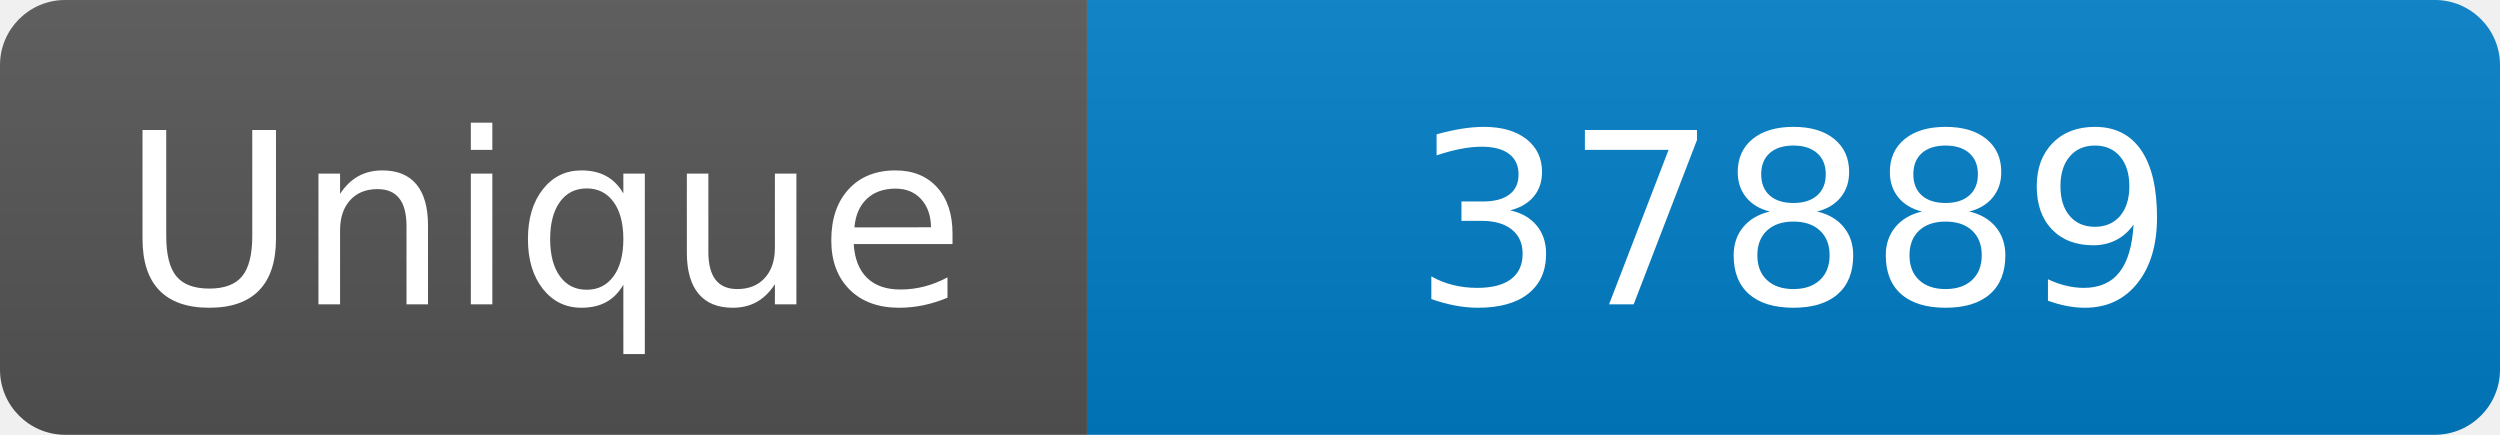
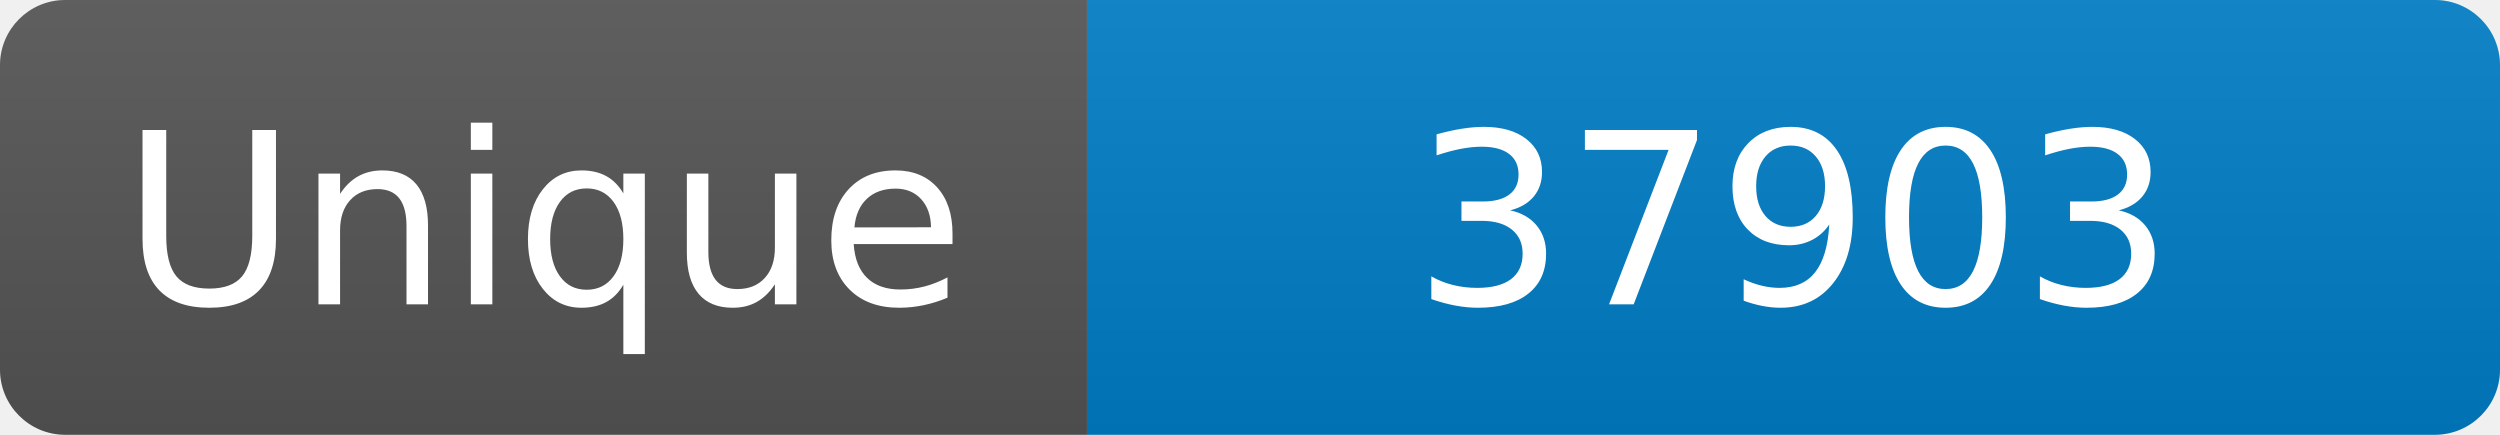
<svg xmlns="http://www.w3.org/2000/svg" width="115" height="20" role="img" aria-label="Maintained?: yes">
  <linearGradient id="s" x2="0" y2="100%">
    <stop offset="0" stop-color="#bbb" stop-opacity=".1" />
    <stop offset="1" stop-opacity=".1" />
  </linearGradient>
  <clipPath id="r">
    <rect width="115" height="20" rx="3" fill="#fff" />
  </clipPath>
  <g clip-path="url(#r)">
    <rect width="50" height="20" fill="#555" />
    <rect x="50" width="160" height="20" fill="#007ec6" />
    <rect width="115" height="20" fill="url(#s)" />
  </g>
  <g fill="#fff" text-anchor="middle" font-family="Verdana,Geneva,DejaVu Sans,sans-serif" font-size="110">
    <text x="250" y="140" transform="scale(.1)" fill="#fff">Unique</text>
-     <text x="825" y="140" transform="scale(.1)" fill="#fff">37889</text>
+     <text x="825" y="140" transform="scale(.1)" fill="#fff">37903</text>
  </g>
</svg>
